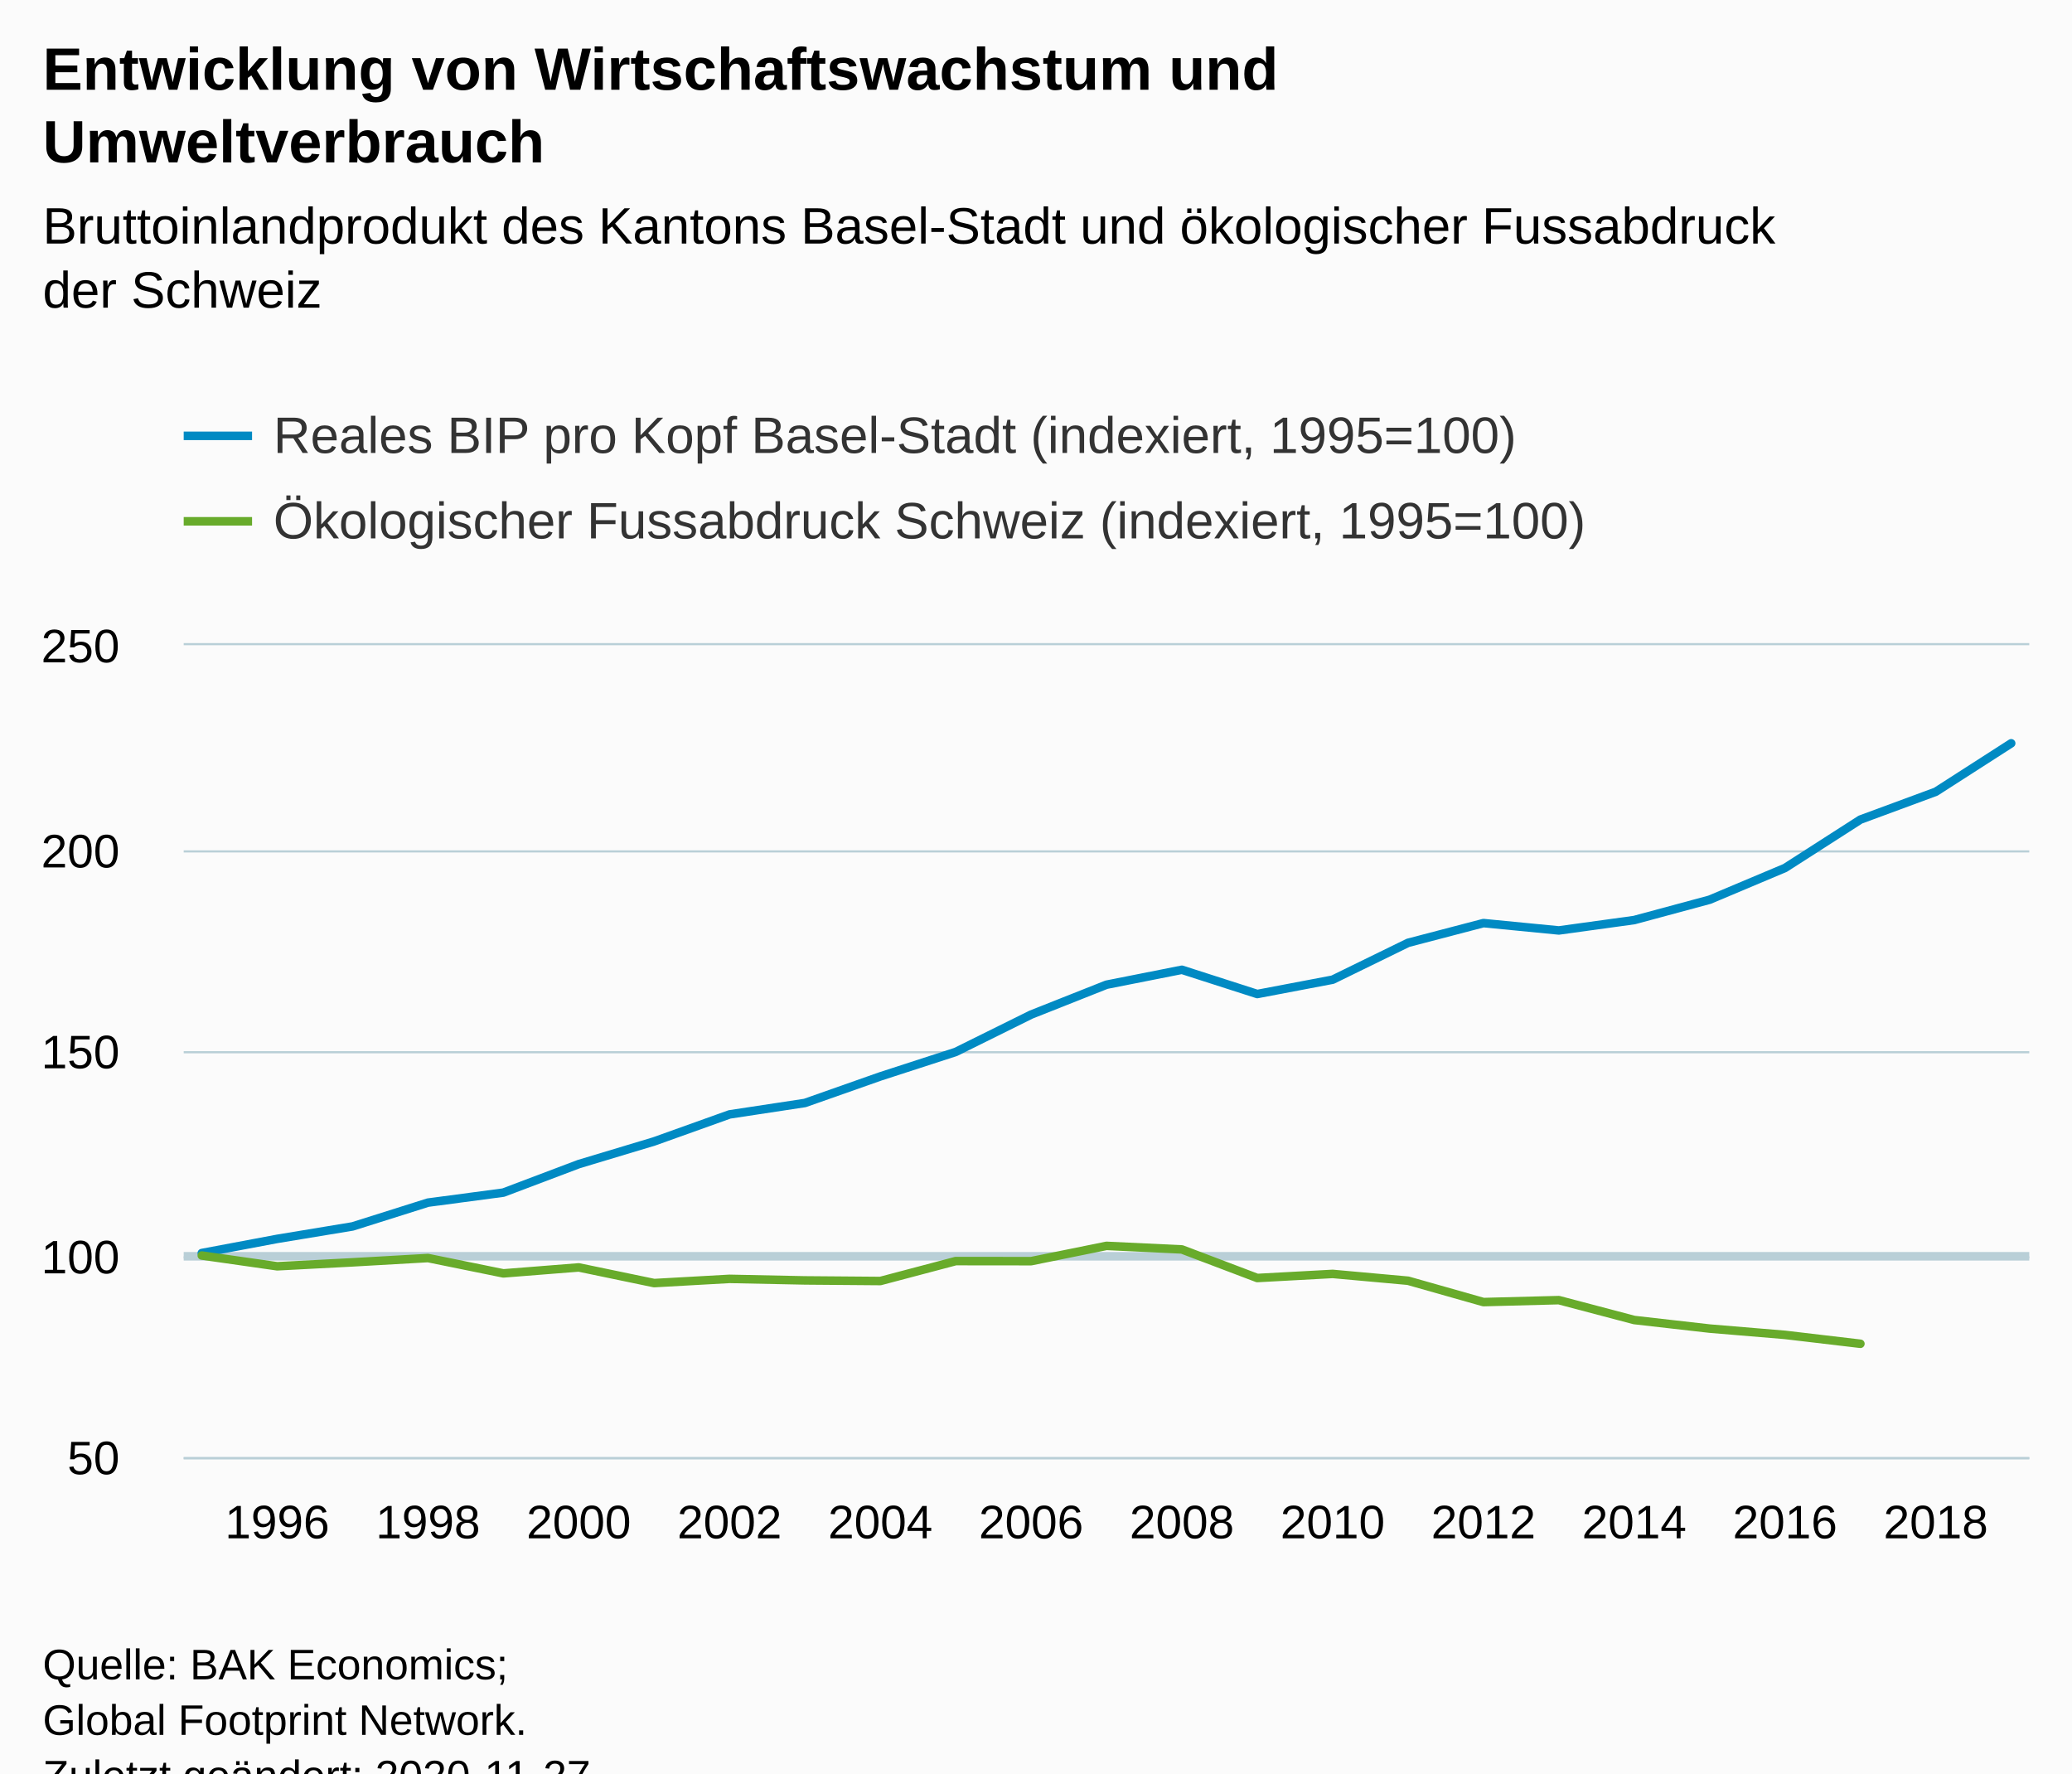
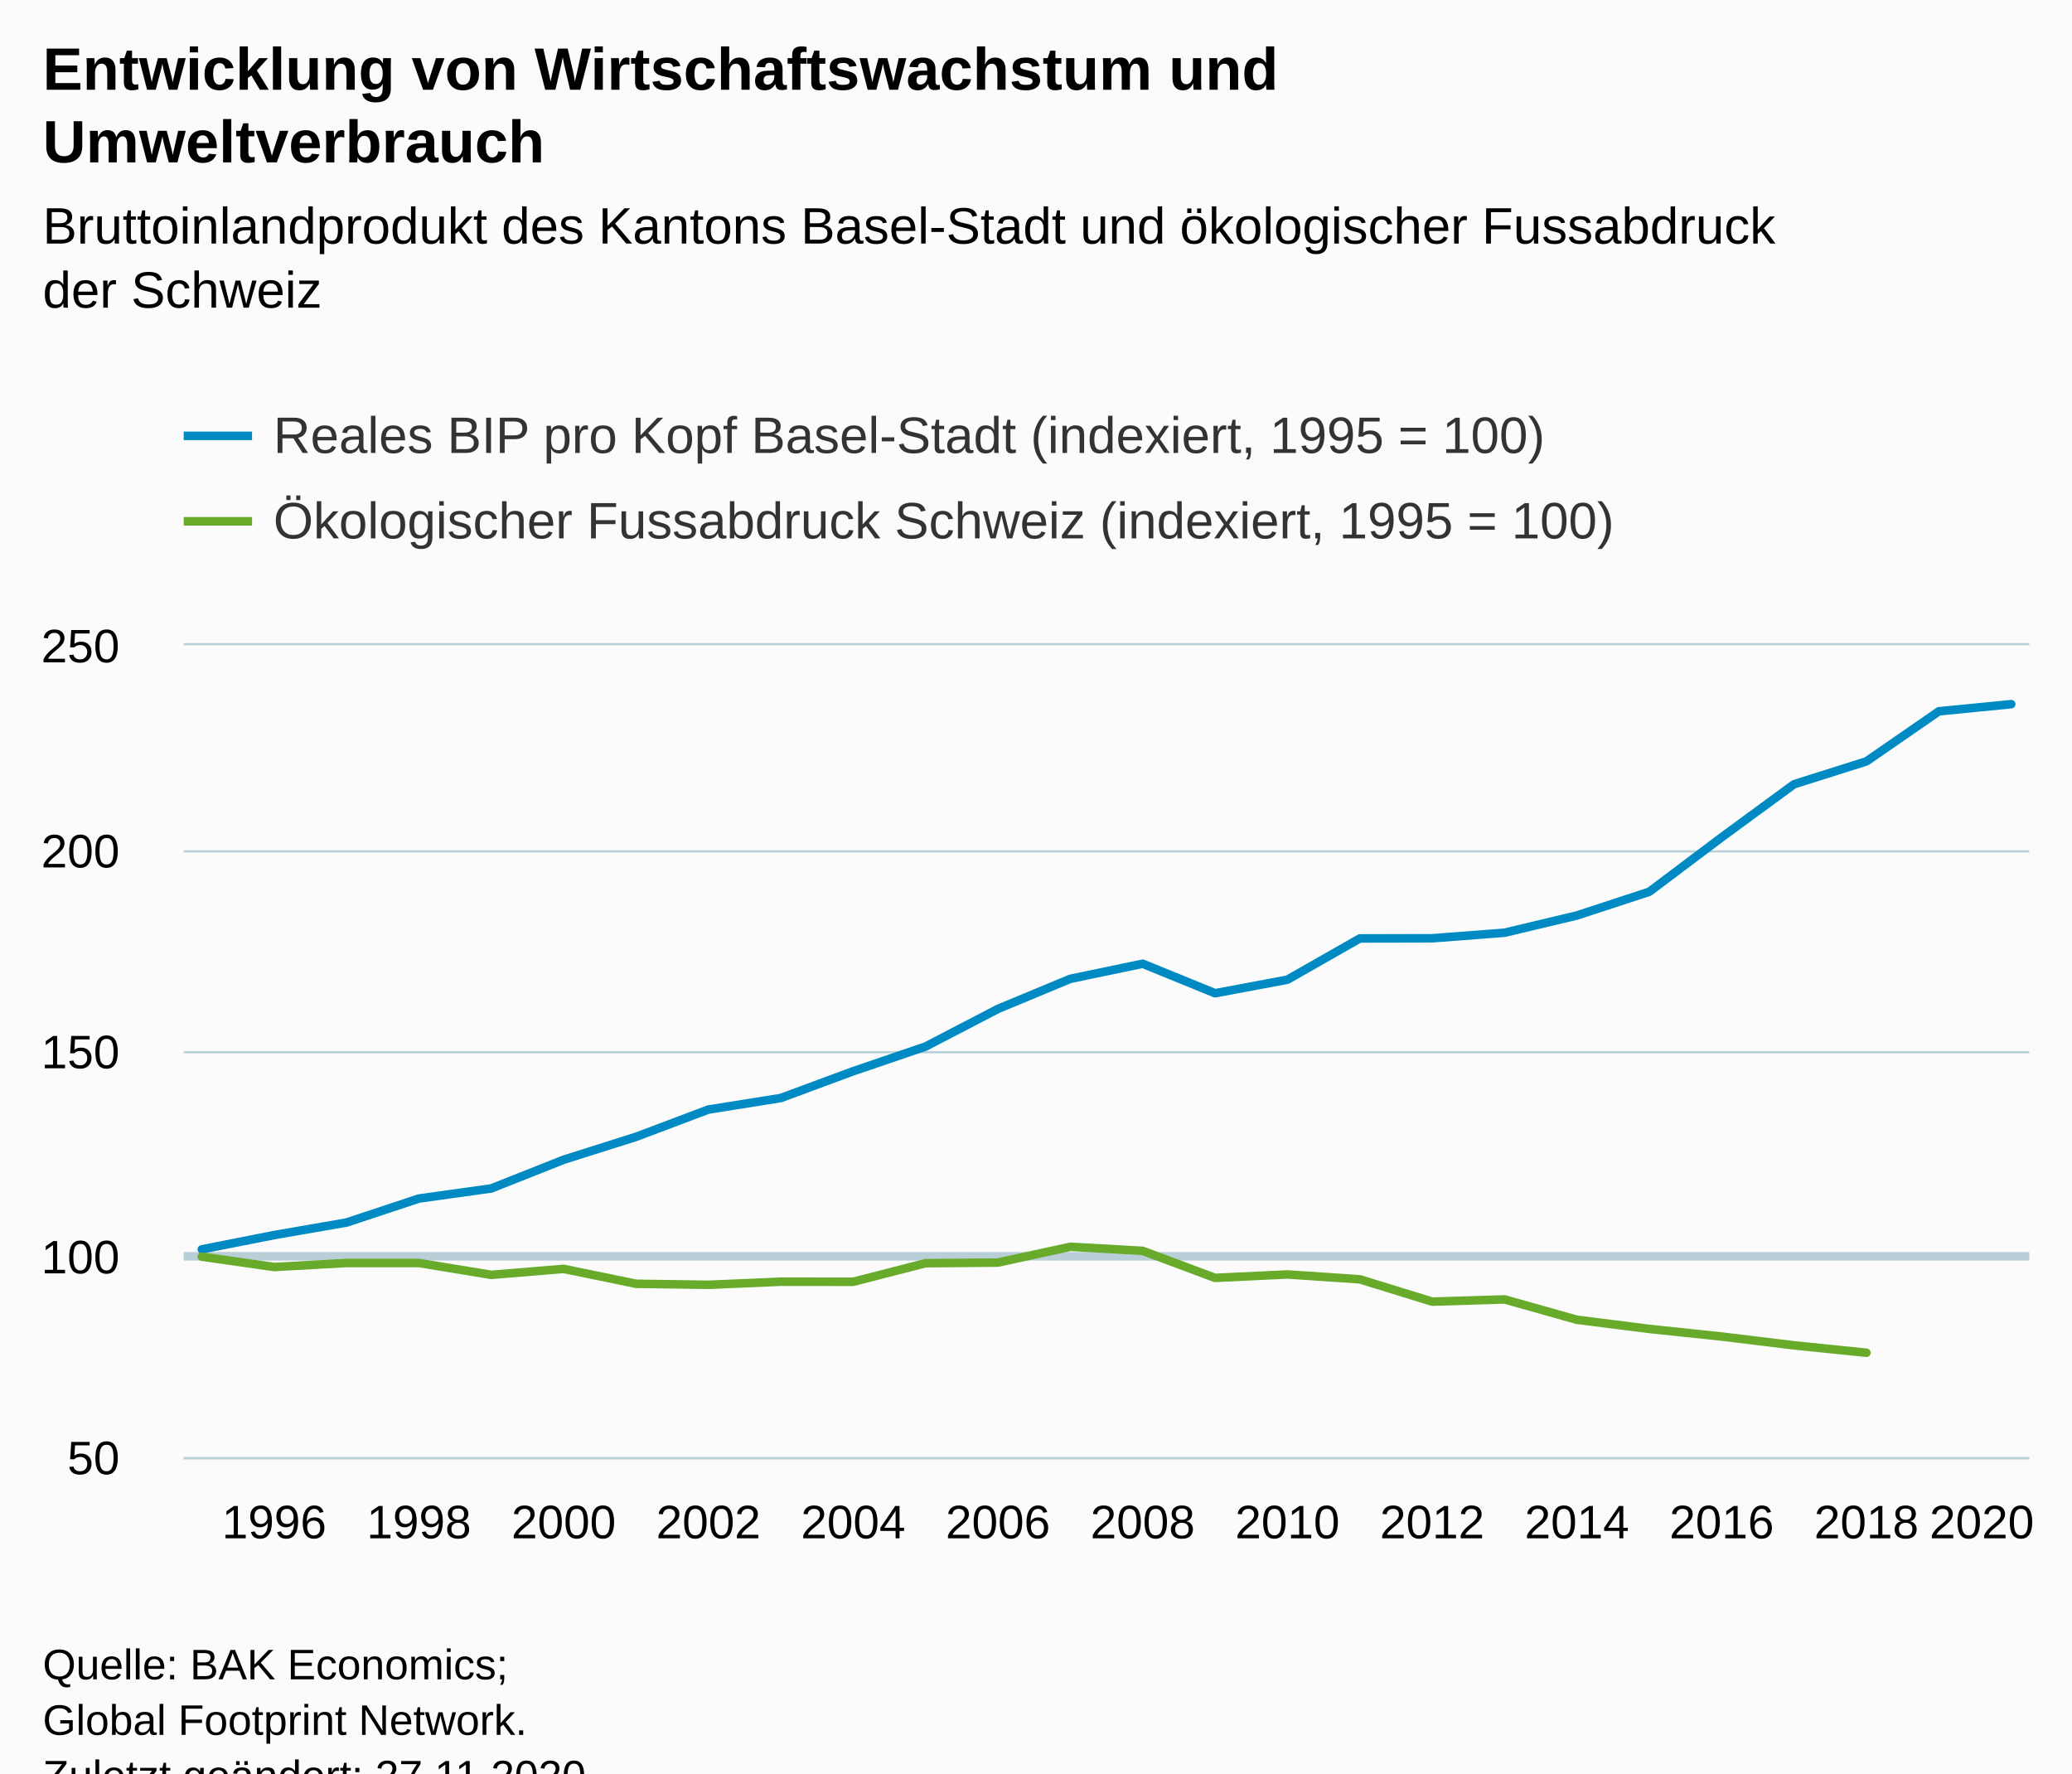
<svg xmlns="http://www.w3.org/2000/svg" version="1.1" class="highcharts-root" style="font-family:Arial;font-size:12px;" viewBox="0 0 485 415">
  <defs>
-     <clipPath id="highcharts-jjxfkhc-56-">
+     <clipPath id="highcharts-d1ks7er-59-">
      <rect x="0" y="0" width="432" height="190" fill="none" />
    </clipPath>
-     <clipPath id="highcharts-jjxfkhc-82-">
+     <clipPath id="highcharts-d1ks7er-86-">
      <rect x="0" y="0" width="432" height="190" fill="none" />
+     </clipPath>
+     <clipPath id="highcharts-d1ks7er-113-">
+       <rect x="43" y="151" width="432" height="190" fill="none" />
    </clipPath>
  </defs>
  <rect fill="#fbfbfb" class="highcharts-background" x="0" y="0" width="485" height="428" rx="0" ry="0" />
  <rect fill="none" class="highcharts-plot-background" x="43" y="151" width="432" height="190" />
  <g class="highcharts-pane-group" data-z-index="0" />
  <g class="highcharts-plot-lines-0" data-z-index="0">
    <path fill="none" class="highcharts-plot-line " stroke="#B9CFD7" stroke-width="2" d="M 43 294 L 475 294" />
  </g>
  <g class="highcharts-grid highcharts-xaxis-grid" data-z-index="1">
-     <path fill="none" data-z-index="1" class="highcharts-grid-line" d="M 64.5 151 L 64.5 341" opacity="1" />
-     <path fill="none" data-z-index="1" class="highcharts-grid-line" d="M 99.5 151 L 99.5 341" opacity="1" />
-     <path fill="none" data-z-index="1" class="highcharts-grid-line" d="M 134.5 151 L 134.5 341" opacity="1" />
-     <path fill="none" data-z-index="1" class="highcharts-grid-line" d="M 170.5 151 L 170.5 341" opacity="1" />
-     <path fill="none" data-z-index="1" class="highcharts-grid-line" d="M 205.5 151 L 205.5 341" opacity="1" />
-     <path fill="none" data-z-index="1" class="highcharts-grid-line" d="M 240.5 151 L 240.5 341" opacity="1" />
-     <path fill="none" data-z-index="1" class="highcharts-grid-line" d="M 276.5 151 L 276.5 341" opacity="1" />
-     <path fill="none" data-z-index="1" class="highcharts-grid-line" d="M 311.5 151 L 311.5 341" opacity="1" />
-     <path fill="none" data-z-index="1" class="highcharts-grid-line" d="M 346.5 151 L 346.5 341" opacity="1" />
-     <path fill="none" data-z-index="1" class="highcharts-grid-line" d="M 382.5 151 L 382.5 341" opacity="1" />
-     <path fill="none" data-z-index="1" class="highcharts-grid-line" d="M 417.5 151 L 417.5 341" opacity="1" />
-     <path fill="none" data-z-index="1" class="highcharts-grid-line" d="M 452.5 151 L 452.5 341" opacity="1" />
+     <path fill="none" data-z-index="1" class="highcharts-grid-line" d="M 63.5 151 L 63.5 341" opacity="1" />
+     <path fill="none" data-z-index="1" class="highcharts-grid-line" d="M 97.5 151 L 97.5 341" opacity="1" />
+     <path fill="none" data-z-index="1" class="highcharts-grid-line" d="M 131.5 151 L 131.5 341" opacity="1" />
+     <path fill="none" data-z-index="1" class="highcharts-grid-line" d="M 165.5 151 L 165.5 341" opacity="1" />
+     <path fill="none" data-z-index="1" class="highcharts-grid-line" d="M 199.5 151 L 199.5 341" opacity="1" />
+     <path fill="none" data-z-index="1" class="highcharts-grid-line" d="M 233.5 151 L 233.5 341" opacity="1" />
+     <path fill="none" data-z-index="1" class="highcharts-grid-line" d="M 266.5 151 L 266.5 341" opacity="1" />
+     <path fill="none" data-z-index="1" class="highcharts-grid-line" d="M 300.5 151 L 300.5 341" opacity="1" />
+     <path fill="none" data-z-index="1" class="highcharts-grid-line" d="M 334.5 151 L 334.5 341" opacity="1" />
+     <path fill="none" data-z-index="1" class="highcharts-grid-line" d="M 368.5 151 L 368.5 341" opacity="1" />
+     <path fill="none" data-z-index="1" class="highcharts-grid-line" d="M 402.5 151 L 402.5 341" opacity="1" />
+     <path fill="none" data-z-index="1" class="highcharts-grid-line" d="M 436.5 151 L 436.5 341" opacity="1" />
+     <path fill="none" data-z-index="1" class="highcharts-grid-line" d="M 470.5 151 L 470.5 341" opacity="1" />
  </g>
  <g class="highcharts-grid highcharts-yaxis-grid" data-z-index="1">
    <path fill="none" stroke="#B9CFD7" stroke-width="0.5" data-z-index="1" class="highcharts-grid-line" d="M 43 341.25 L 475 341.25" opacity="1" />
    <path fill="none" stroke="#B9CFD7" stroke-width="0.5" data-z-index="1" class="highcharts-grid-line" d="M 43 294.25 L 475 294.25" opacity="1" />
    <path fill="none" stroke="#B9CFD7" stroke-width="0.5" data-z-index="1" class="highcharts-grid-line" d="M 43 246.25 L 475 246.25" opacity="1" />
    <path fill="none" stroke="#B9CFD7" stroke-width="0.5" data-z-index="1" class="highcharts-grid-line" d="M 43 199.25 L 475 199.25" opacity="1" />
    <path fill="none" stroke="#B9CFD7" stroke-width="0.5" data-z-index="1" class="highcharts-grid-line" d="M 43 150.75 L 475 150.75" opacity="1" />
  </g>
  <rect fill="none" class="highcharts-plot-border" data-z-index="1" x="43" y="151" width="432" height="190" />
  <g class="highcharts-axis highcharts-xaxis" data-z-index="2">
    <path fill="none" class="highcharts-axis-line" stroke="#B9CFD7" stroke-width="0.5" data-z-index="7" d="M 43 341.25 L 475 341.25" />
  </g>
  <g class="highcharts-axis highcharts-yaxis" data-z-index="2">
    <path fill="none" class="highcharts-axis-line" data-z-index="7" d="M 43 151 L 43 341" />
  </g>
  <g class="highcharts-series-group" data-z-index="3">
-     <g class="highcharts-series highcharts-series-0 highcharts-line-series" data-z-index="0.1" opacity="1" transform="translate(43,151) scale(1 1)" clip-path="url(#highcharts-jjxfkhc-82-)">
-       <path fill="none" d="M 4.235 142.244 L 21.882 138.928 L 39.529 136.012 L 57.176 130.445 L 74.824 128.098 L 92.471 121.429 L 110.118 116.119 L 127.765 109.801 L 145.412 107.122 L 163.059 100.909 L 180.706 95.181 L 198.353 86.441 L 216 79.448 L 233.647 75.953 L 251.294 81.624 L 268.941 78.27 L 286.588 69.645 L 304.235 65.027 L 321.882 66.747 L 339.529 64.315 L 357.176 59.555 L 374.824 52.127 L 392.471 40.803 L 410.118 34.286 L 427.765 22.952" class="highcharts-graph" data-z-index="1" stroke="#008AC3" stroke-width="2" stroke-linejoin="round" stroke-linecap="round" />
+     <g class="highcharts-series highcharts-series-0 highcharts-line-series" data-z-index="0.1" opacity="1" transform="translate(43,151) scale(1 1)" clip-path="url(#highcharts-d1ks7er-86-)">
+       <path fill="none" d="M 4.235 141.379 L 21.176 138.035 L 38.118 135.1 L 55.059 129.485 L 72 127.12 L 88.941 120.403 L 105.882 115.045 L 122.824 108.661 L 139.765 105.963 L 156.706 99.693 L 173.647 93.917 L 190.588 85.111 L 207.529 78.071 L 224.471 74.537 L 241.412 81.444 L 258.353 78.27 L 275.294 68.618 L 292.235 68.581 L 309.176 67.279 L 326.118 63.242 L 343.059 57.694 L 360 44.945 L 376.941 32.528 L 393.882 27.18 L 410.824 15.466 L 427.765 13.794" class="highcharts-graph" data-z-index="1" stroke="#008AC3" stroke-width="2" stroke-linejoin="round" stroke-linecap="round" />
    </g>
    <g class="highcharts-markers highcharts-series-0 highcharts-line-series" data-z-index="0.1" opacity="1" transform="translate(43,151) scale(1 1)" clip-path="none" />
-     <g class="highcharts-series highcharts-series-1 highcharts-line-series" data-z-index="0.1" opacity="1" transform="translate(43,151) scale(1 1)" clip-path="url(#highcharts-jjxfkhc-82-)">
-       <path fill="none" d="M 4.235 142.823 L 21.882 145.34 L 39.529 144.419 L 57.176 143.412 L 74.824 147.003 L 92.471 145.606 L 110.118 149.274 L 127.765 148.286 L 145.412 148.647 L 163.059 148.789 L 180.706 144.125 L 198.353 144.144 L 216 140.562 L 233.647 141.398 L 251.294 148.086 L 268.941 147.127 L 286.588 148.722 L 304.235 153.72 L 321.882 153.263 L 339.529 157.918 L 357.176 159.923 L 374.824 161.395 L 392.471 163.476" class="highcharts-graph" data-z-index="1" stroke="#68AB2B" stroke-width="2" stroke-linejoin="round" stroke-linecap="round" />
+     <g class="highcharts-series highcharts-series-1 highcharts-line-series" data-z-index="0.1" opacity="1" transform="translate(43,151) scale(1 1)" clip-path="url(#highcharts-d1ks7er-86-)">
+       <path fill="none" d="M 4.235 143.089 L 21.176 145.512 L 38.118 144.571 L 55.059 144.571 L 72 147.345 L 88.941 145.948 L 105.882 149.435 L 122.824 149.673 L 139.765 148.951 L 156.706 148.97 L 173.647 144.619 L 190.588 144.476 L 207.529 140.781 L 224.471 141.731 L 241.412 148.058 L 258.353 147.25 L 275.294 148.39 L 292.235 153.615 L 309.176 153.093 L 326.118 157.862 L 343.059 159.999 L 360 161.785 L 376.941 163.846 L 393.882 165.576" class="highcharts-graph" data-z-index="1" stroke="#68AB2B" stroke-width="2" stroke-linejoin="round" stroke-linecap="round" />
    </g>
    <g class="highcharts-markers highcharts-series-1 highcharts-line-series" data-z-index="0.1" opacity="1" transform="translate(43,151) scale(1 1)" clip-path="none" />
  </g>
  <text x="10" text-anchor="start" class="highcharts-title" data-z-index="4" style="color:#000000;font-size:14px;font-weight:bold;fill:#000000;" y="21">
    <tspan>Entwicklung von Wirtschaftswachstum und</tspan>
    <tspan dy="17" x="10">Umweltverbrauch</tspan>
  </text>
  <text x="10" text-anchor="start" class="highcharts-subtitle" data-z-index="4" style="color:#000000;font-size:12px;font-weight:normal;fill:#000000;" y="57">
    <tspan>Bruttoinlandprodukt des Kantons Basel-Stadt und ökologischer Fussabdruck</tspan>
    <tspan dy="15" x="10">der Schweiz</tspan>
  </text>
  <text x="10" text-anchor="start" class="highcharts-caption" data-z-index="4" style="color:#666666;fill:#666666;" y="375" />
  <g class="highcharts-legend" data-z-index="7" transform="translate(35,88)">
-     <rect fill="none" class="highcharts-legend-box" rx="0" ry="0" x="0" y="0" width="352" height="51" visibility="visible" />
+     <rect fill="none" class="highcharts-legend-box" rx="0" ry="0" x="0" y="0" width="358" height="51" visibility="visible" />
    <g data-z-index="1">
      <g>
        <g class="highcharts-legend-item highcharts-line-series highcharts-color-undefined highcharts-series-0" data-z-index="1" transform="translate(8,3)">
          <path fill="none" d="M 0 11 L 16 11" class="highcharts-graph" stroke="#008AC3" stroke-width="2" />
          <text x="21" style="color:#333333;cursor:pointer;font-size:12px;font-weight:normal;fill:#333333;" text-anchor="start" data-z-index="2" y="15">
-             <tspan>Reales BIP pro Kopf Basel-Stadt (indexiert, 1995=100)</tspan>
+             <tspan>Reales BIP pro Kopf Basel-Stadt (indexiert, 1995 = 100)</tspan>
          </text>
        </g>
        <g class="highcharts-legend-item highcharts-line-series highcharts-color-undefined highcharts-series-1" data-z-index="1" transform="translate(8,23)">
          <path fill="none" d="M 0 11 L 16 11" class="highcharts-graph" stroke="#68AB2B" stroke-width="2" />
          <text x="21" y="15" style="color:#333333;cursor:pointer;font-size:12px;font-weight:normal;fill:#333333;" text-anchor="start" data-z-index="2">
-             <tspan>Ökologischer Fussabdruck Schweiz (indexiert, 1995=100)</tspan>
+             <tspan>Ökologischer Fussabdruck Schweiz (indexiert, 1995 = 100)</tspan>
          </text>
        </g>
      </g>
    </g>
  </g>
  <g class="highcharts-axis-labels highcharts-xaxis-labels" data-z-index="7">
-     <text x="64.882" style="color:#000000;cursor:default;font-size:11px;fill:#000000;" text-anchor="middle" transform="translate(0,0)" y="360" opacity="1">1996</text>
-     <text x="100.176" style="color:#000000;cursor:default;font-size:11px;fill:#000000;" text-anchor="middle" transform="translate(0,0)" y="360" opacity="1">1998</text>
-     <text x="135.471" style="color:#000000;cursor:default;font-size:11px;fill:#000000;" text-anchor="middle" transform="translate(0,0)" y="360" opacity="1">2000</text>
-     <text x="170.765" style="color:#000000;cursor:default;font-size:11px;fill:#000000;" text-anchor="middle" transform="translate(0,0)" y="360" opacity="1">2002</text>
-     <text x="206.059" style="color:#000000;cursor:default;font-size:11px;fill:#000000;" text-anchor="middle" transform="translate(0,0)" y="360" opacity="1">2004</text>
-     <text x="241.353" style="color:#000000;cursor:default;font-size:11px;fill:#000000;" text-anchor="middle" transform="translate(0,0)" y="360" opacity="1">2006</text>
-     <text x="276.647" style="color:#000000;cursor:default;font-size:11px;fill:#000000;" text-anchor="middle" transform="translate(0,0)" y="360" opacity="1">2008</text>
-     <text x="311.941" style="color:#000000;cursor:default;font-size:11px;fill:#000000;" text-anchor="middle" transform="translate(0,0)" y="360" opacity="1">2010</text>
-     <text x="347.235" style="color:#000000;cursor:default;font-size:11px;fill:#000000;" text-anchor="middle" transform="translate(0,0)" y="360" opacity="1">2012</text>
-     <text x="382.529" style="color:#000000;cursor:default;font-size:11px;fill:#000000;" text-anchor="middle" transform="translate(0,0)" y="360" opacity="1">2014</text>
-     <text x="417.824" style="color:#000000;cursor:default;font-size:11px;fill:#000000;" text-anchor="middle" transform="translate(0,0)" y="360" opacity="1">2016</text>
-     <text x="453.118" style="color:#000000;cursor:default;font-size:11px;fill:#000000;" text-anchor="middle" transform="translate(0,0)" y="360" opacity="1">2018</text>
+     <text x="64.176" style="color:#000000;cursor:default;font-size:11px;fill:#000000;" text-anchor="middle" transform="translate(0,0)" y="360" opacity="1">1996</text>
+     <text x="98.059" style="color:#000000;cursor:default;font-size:11px;fill:#000000;" text-anchor="middle" transform="translate(0,0)" y="360" opacity="1">1998</text>
+     <text x="131.941" style="color:#000000;cursor:default;font-size:11px;fill:#000000;" text-anchor="middle" transform="translate(0,0)" y="360" opacity="1">2000</text>
+     <text x="165.824" style="color:#000000;cursor:default;font-size:11px;fill:#000000;" text-anchor="middle" transform="translate(0,0)" y="360" opacity="1">2002</text>
+     <text x="199.706" style="color:#000000;cursor:default;font-size:11px;fill:#000000;" text-anchor="middle" transform="translate(0,0)" y="360" opacity="1">2004</text>
+     <text x="233.588" style="color:#000000;cursor:default;font-size:11px;fill:#000000;" text-anchor="middle" transform="translate(0,0)" y="360" opacity="1">2006</text>
+     <text x="267.471" style="color:#000000;cursor:default;font-size:11px;fill:#000000;" text-anchor="middle" transform="translate(0,0)" y="360" opacity="1">2008</text>
+     <text x="301.353" style="color:#000000;cursor:default;font-size:11px;fill:#000000;" text-anchor="middle" transform="translate(0,0)" y="360" opacity="1">2010</text>
+     <text x="335.235" style="color:#000000;cursor:default;font-size:11px;fill:#000000;" text-anchor="middle" transform="translate(0,0)" y="360" opacity="1">2012</text>
+     <text x="369.118" style="color:#000000;cursor:default;font-size:11px;fill:#000000;" text-anchor="middle" transform="translate(0,0)" y="360" opacity="1">2014</text>
+     <text x="403" style="color:#000000;cursor:default;font-size:11px;fill:#000000;" text-anchor="middle" transform="translate(0,0)" y="360" opacity="1">2016</text>
+     <text x="436.882" style="color:#000000;cursor:default;font-size:11px;fill:#000000;" text-anchor="middle" transform="translate(0,0)" y="360" opacity="1">2018</text>
+     <text x="463.882" style="color:#000000;cursor:default;font-size:11px;fill:#000000;" text-anchor="middle" transform="translate(0,0)" y="360" opacity="1">
+       <tspan>2020</tspan>
+     </text>
  </g>
  <g class="highcharts-axis-labels highcharts-yaxis-labels" data-z-index="7">
    <text x="28" style="color:#000000;cursor:default;font-size:11px;fill:#000000;" text-anchor="end" transform="translate(0,0)" y="345" opacity="1">50</text>
    <text x="28" style="color:#000000;cursor:default;font-size:11px;fill:#000000;" text-anchor="end" transform="translate(0,0)" y="298" opacity="1">100</text>
    <text x="28" style="color:#000000;cursor:default;font-size:11px;fill:#000000;" text-anchor="end" transform="translate(0,0)" y="250" opacity="1">150</text>
    <text x="28" style="color:#000000;cursor:default;font-size:11px;fill:#000000;" text-anchor="end" transform="translate(0,0)" y="203" opacity="1">200</text>
    <text x="28" style="color:#000000;cursor:default;font-size:11px;fill:#000000;" text-anchor="end" transform="translate(0,0)" y="155" opacity="1">250</text>
  </g>
  <text x="10" class="highcharts-credits" text-anchor="start" data-z-index="8" style="cursor:default;color:#000000;font-size:10px;fill:#000000;" y="393">
    <tspan>Quelle: BAK Economics;</tspan>
    <tspan x="10" dy="13">Global Footprint Network.</tspan>
-     <tspan x="10" dy="13">Zuletzt geändert: 2020-11-27</tspan>
+     <tspan x="10" dy="13">Zuletzt geändert: 27.11.2020</tspan>
  </text>
+   <g class="highcharts-control-points" data-z-index="99" clip-path="url(#highcharts-d1ks7er-113-)" />
</svg>
